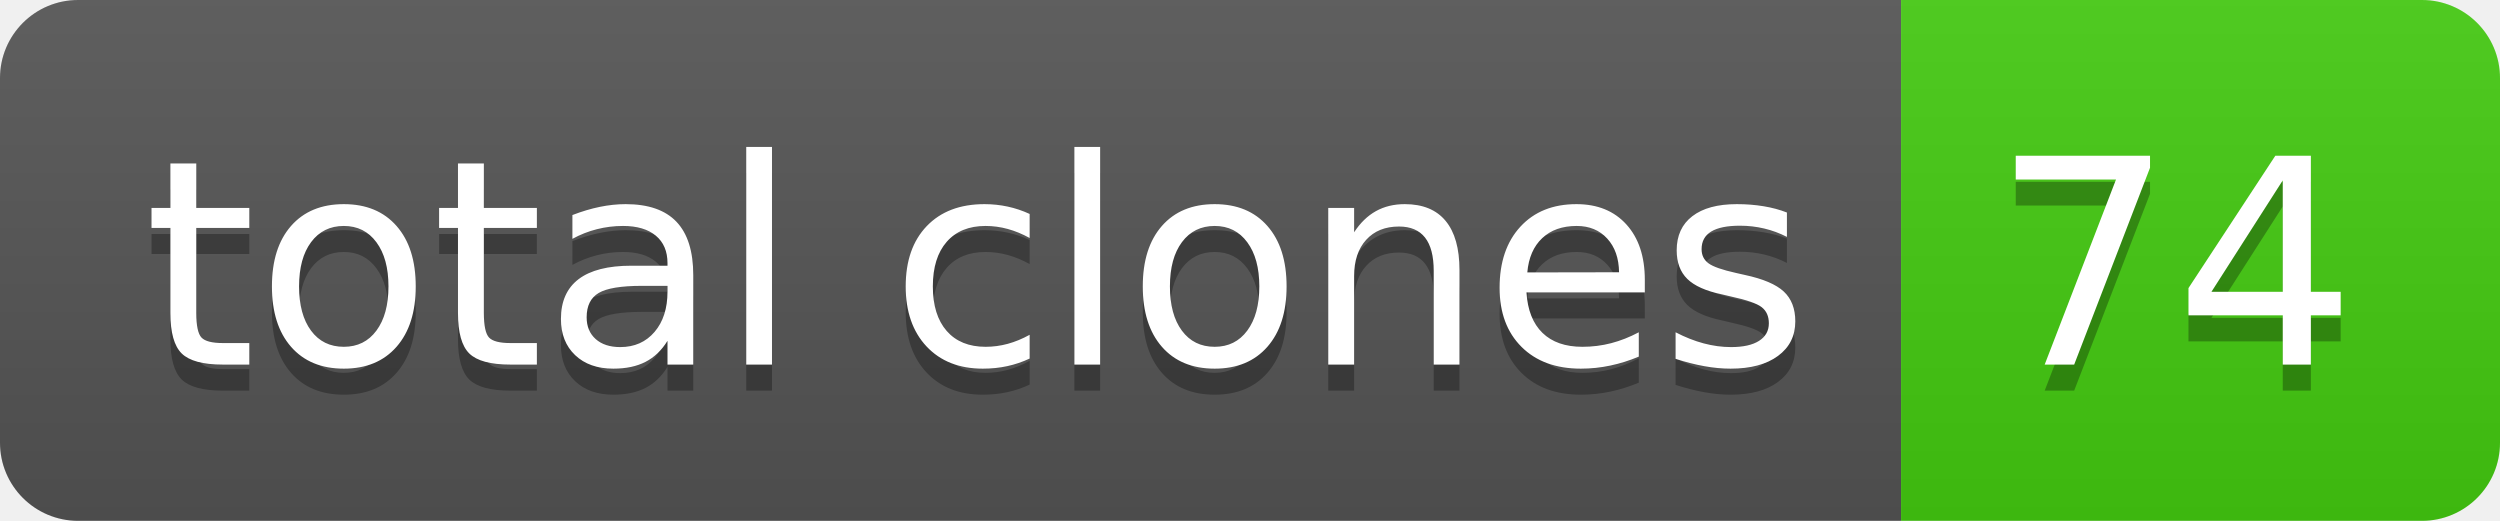
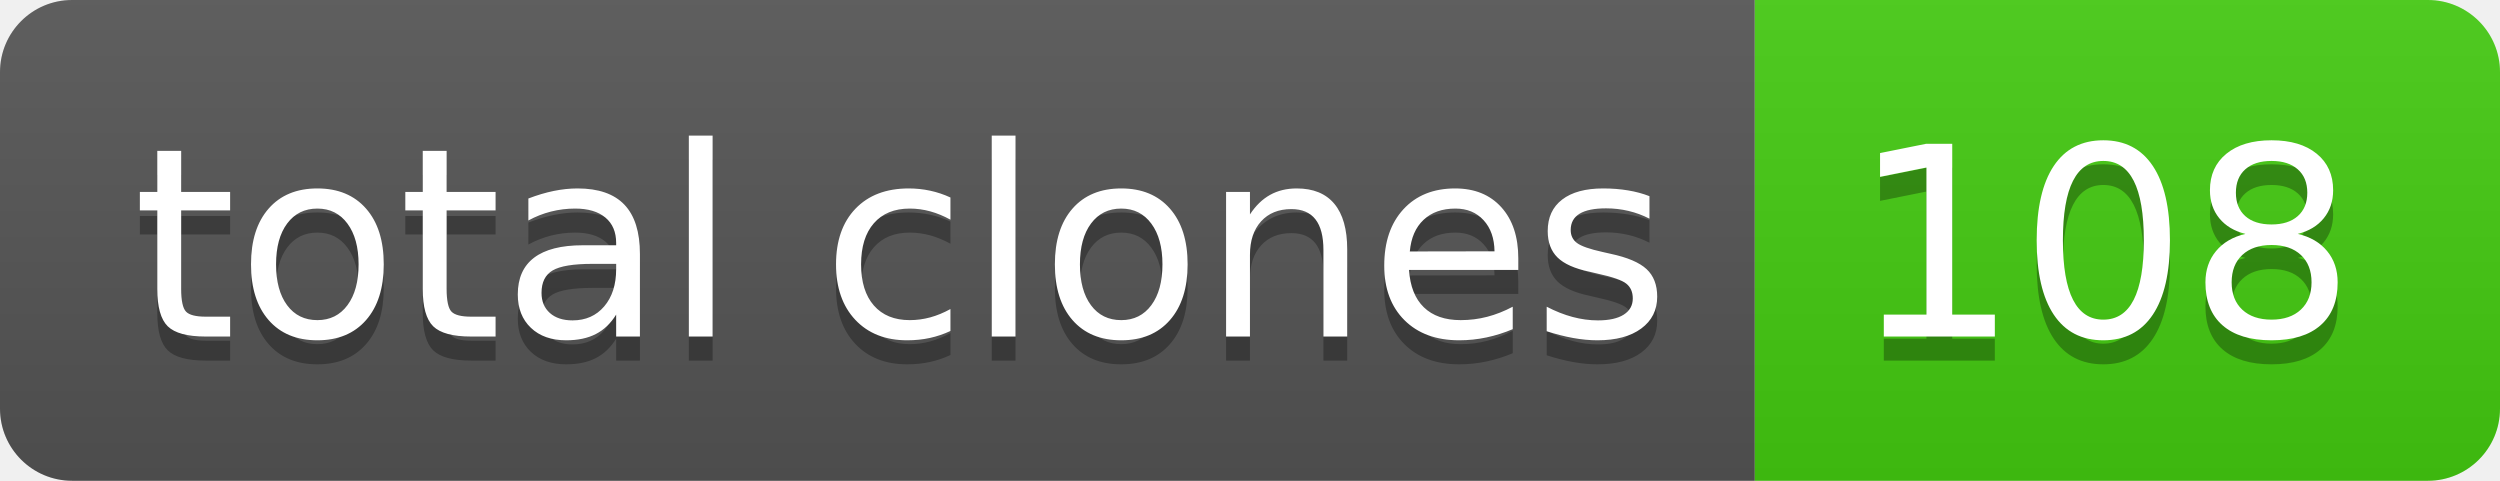
- <svg xmlns="http://www.w3.org/2000/svg" width="96" height="20" role="img" aria-label="total clones: 74">
+ <svg xmlns="http://www.w3.org/2000/svg" width="104" height="20" role="img" aria-label="total clones: 108">
  <linearGradient id="s" x2="0" y2="100%">
    <stop offset="0" stop-color="#bbb" stop-opacity=".1" />
    <stop offset="1" stop-opacity=".1" />
  </linearGradient>
  <clipPath id="r">
-     <rect width="96" height="20" rx="3" fill="#fff" />
+     <rect width="104" height="20" rx="3" fill="#fff" />
  </clipPath>
  <g clip-path="url(#r)">
    <rect width="73" height="20" fill="#555" />
-     <rect x="73" width="23" height="20" fill="#4c1" />
-     <rect width="96" height="20" fill="url(#s)" />
+     <rect x="73" width="31" height="20" fill="#4c1" />
+     <rect width="104" height="20" fill="url(#s)" />
  </g>
  <g fill="#fff" text-anchor="middle" font-family="Verdana,Geneva,DejaVu Sans,sans-serif" text-rendering="geometricPrecision" font-size="110">
    <text aria-hidden="true" x="375" y="150" fill="#010101" fill-opacity=".3" transform="scale(.1)" textLength="630">total clones</text>
    <text x="375" y="140" transform="scale(.1)" fill="#fff" textLength="630">total clones</text>
-     <text aria-hidden="true" x="835" y="150" fill="#010101" fill-opacity=".3" transform="scale(.1)" textLength="130">74</text>
-     <text x="835" y="140" transform="scale(.1)" fill="#fff" textLength="130">74</text>
+     <text aria-hidden="true" x="875" y="150" fill="#010101" fill-opacity=".3" transform="scale(.1)" textLength="210">108</text>
+     <text x="875" y="140" transform="scale(.1)" fill="#fff" textLength="210">108</text>
  </g>
</svg>
